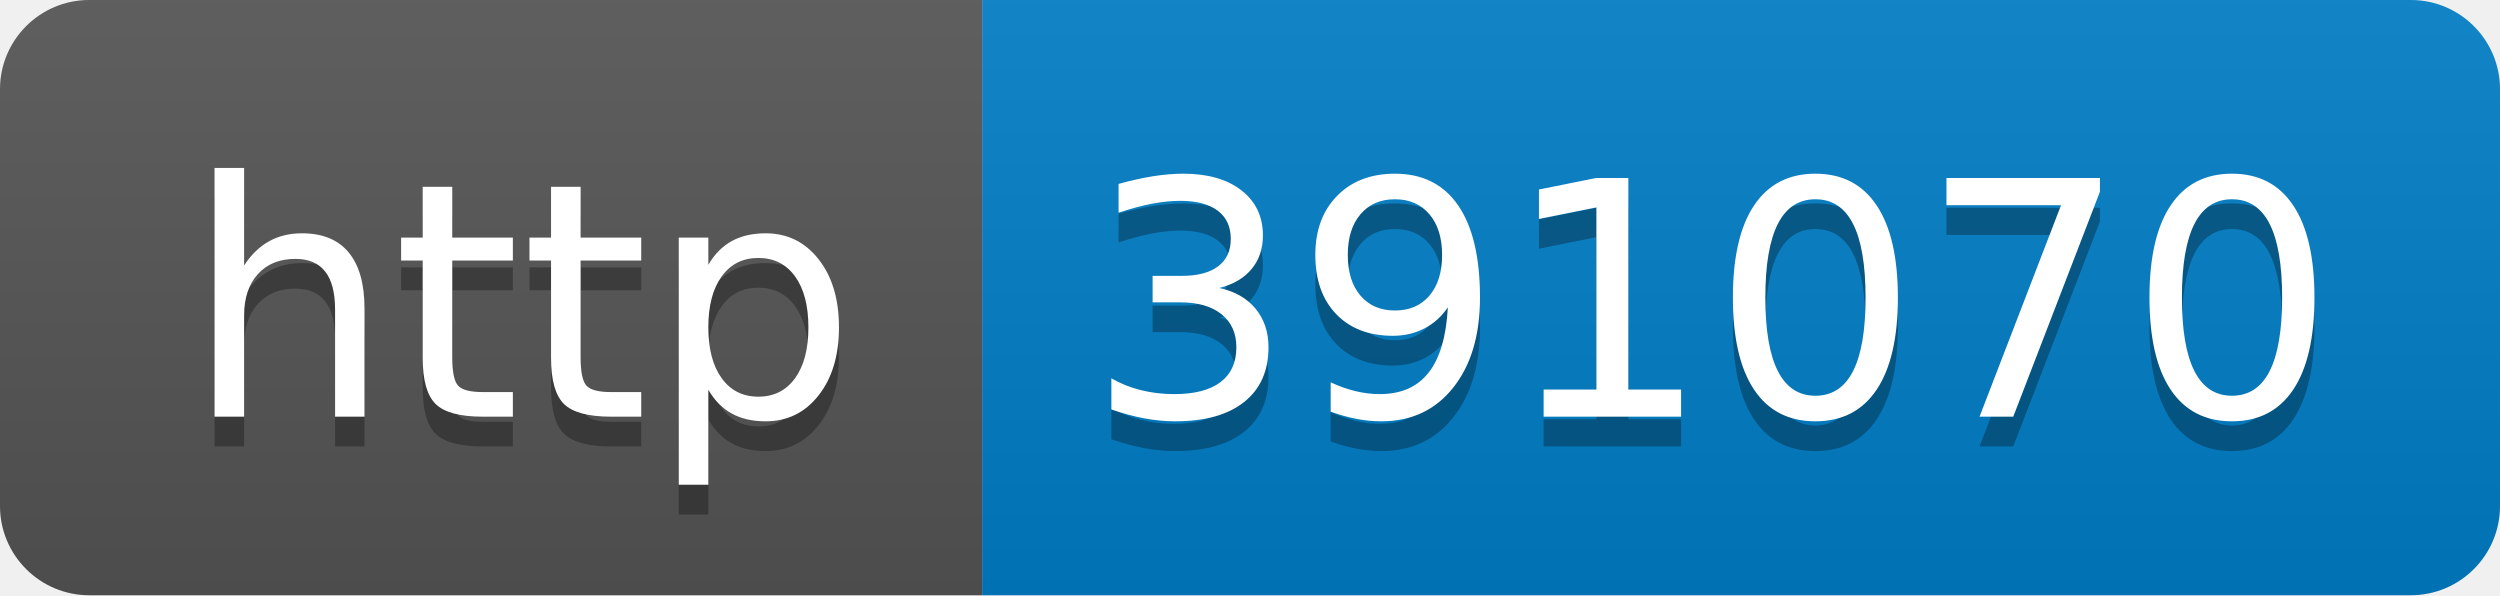
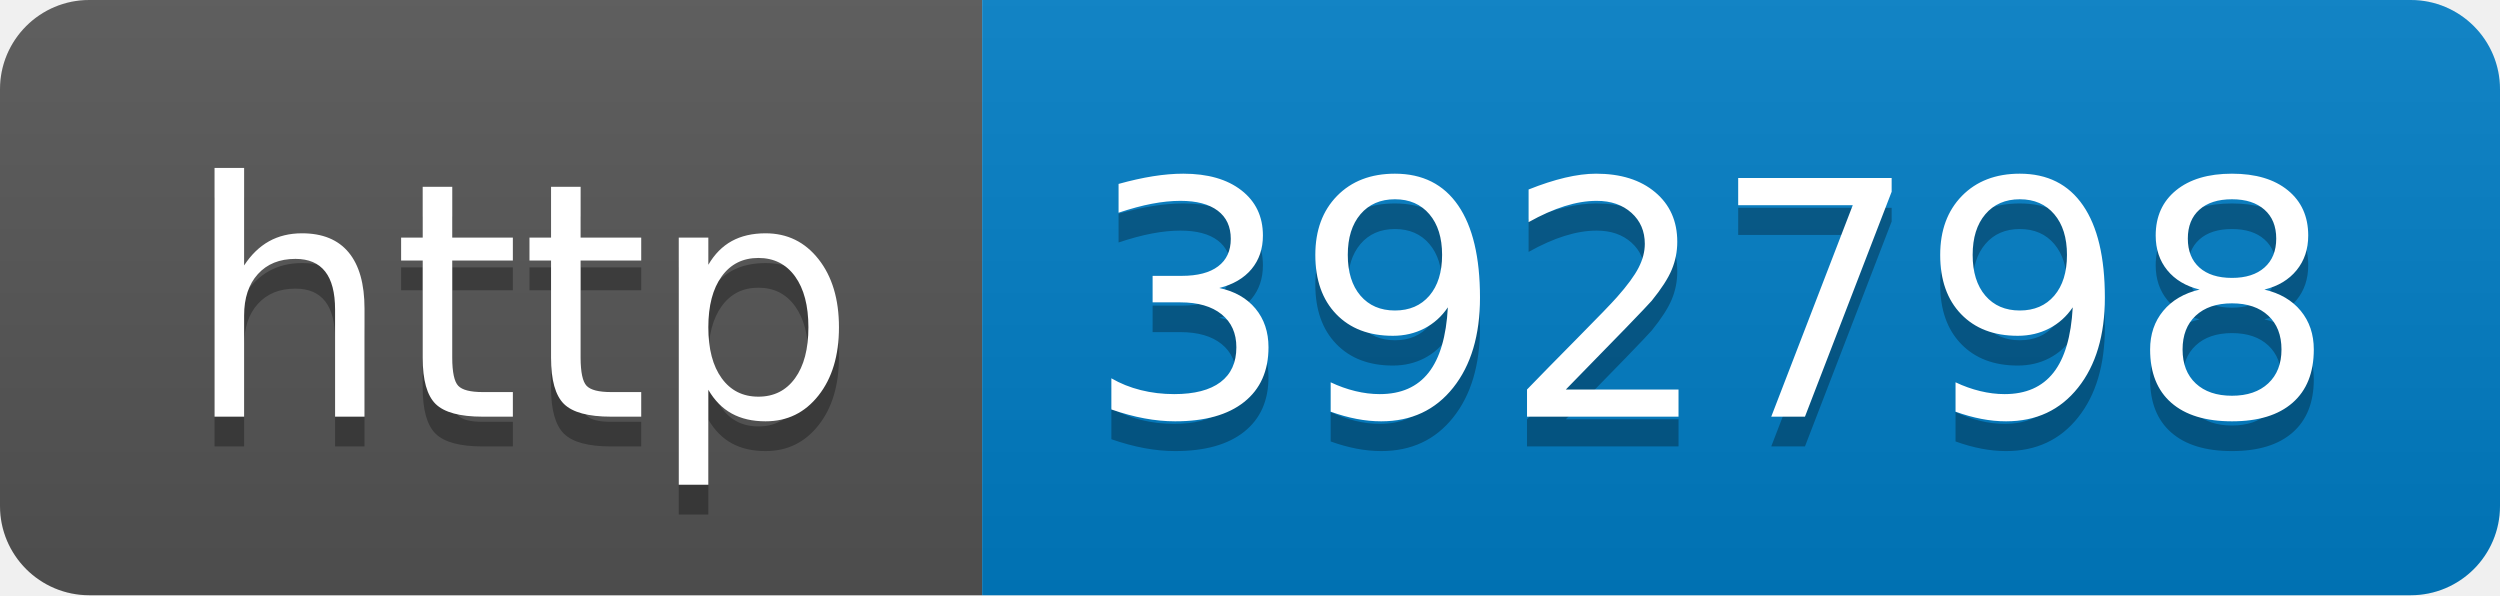
- <svg xmlns="http://www.w3.org/2000/svg" width="84" height="20" role="img" aria-label="http: 391070">
+ <svg xmlns="http://www.w3.org/2000/svg" width="84" height="20" role="img" aria-label="http: 392798">
  <linearGradient id="s" x2="0" y2="100%">
    <stop offset="0" stop-color="#bbb" stop-opacity=".1" />
    <stop offset="1" stop-opacity=".1" />
  </linearGradient>
  <clipPath id="r">
    <rect width="84" height="20" rx="3" fill="#fff" />
  </clipPath>
  <g clip-path="url(#r)">
    <rect width="33" height="20" fill="#555" />
    <rect x="33" width="51" height="20" fill="#007ec6" />
    <rect width="84" height="20" fill="url(#s)" />
  </g>
  <g fill="#fff" text-anchor="middle" font-family="Verdana,Geneva,DejaVu Sans,sans-serif" text-rendering="geometricPrecision" font-size="110">
    <text aria-hidden="true" x="175" y="150" fill="#010101" fill-opacity=".3" transform="scale(.1)" textLength="230">http</text>
    <text x="175" y="140" transform="scale(.1)" fill="#fff" textLength="230">http</text>
-     <text aria-hidden="true" x="575" y="150" fill="#010101" fill-opacity=".3" transform="scale(.1)" textLength="410">391070</text>
-     <text x="575" y="140" transform="scale(.1)" fill="#fff" textLength="410">391070</text>
+     <text aria-hidden="true" x="575" y="150" fill="#010101" fill-opacity=".3" transform="scale(.1)" textLength="410">392798</text>
+     <text x="575" y="140" transform="scale(.1)" fill="#fff" textLength="410">392798</text>
  </g>
</svg>
